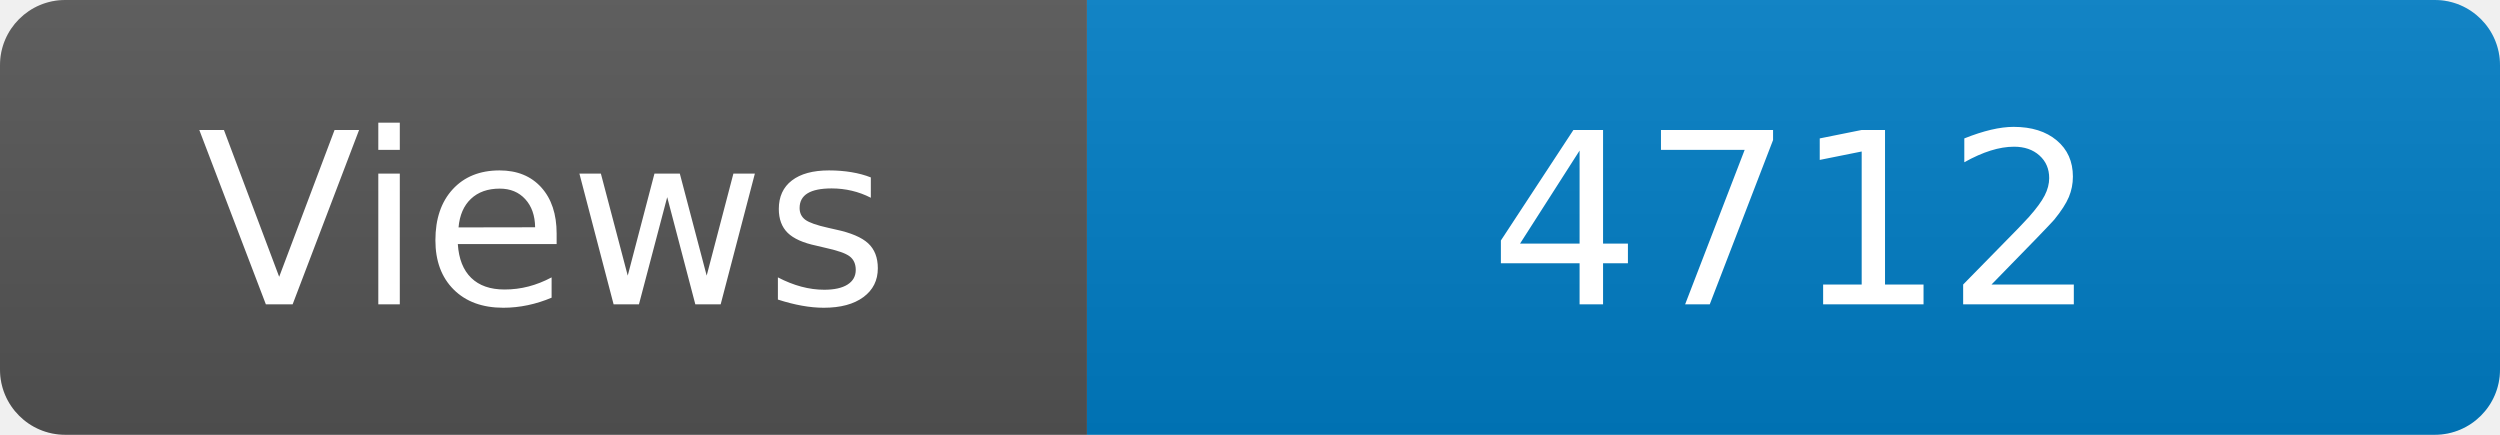
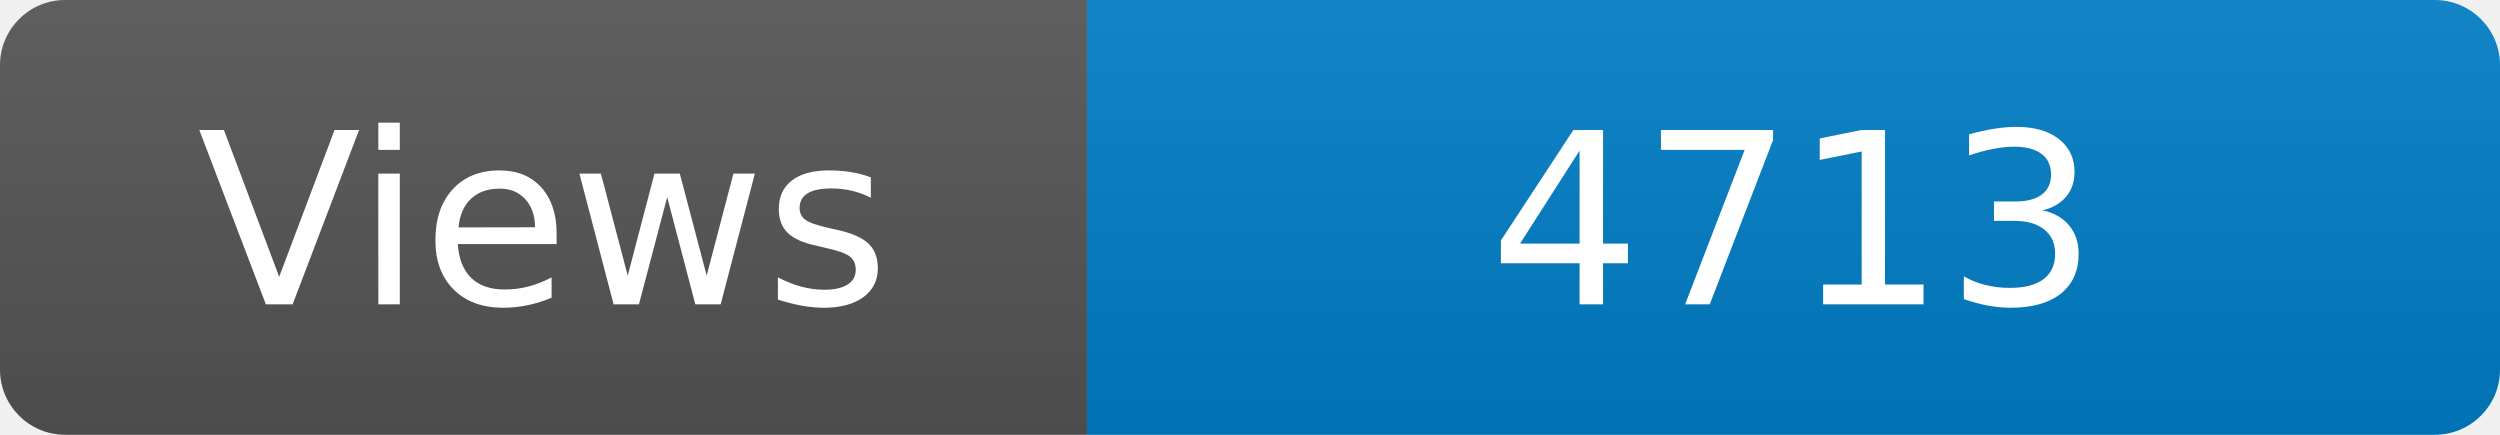
<svg xmlns="http://www.w3.org/2000/svg" width="115" height="20" role="img" aria-label="Maintained?: yes">
  <linearGradient id="s" x2="0" y2="100%">
    <stop offset="0" stop-color="#bbb" stop-opacity=".1" />
    <stop offset="1" stop-opacity=".1" />
  </linearGradient>
  <clipPath id="r">
    <rect width="115" height="20" rx="3" fill="#fff" />
  </clipPath>
  <g clip-path="url(#r)">
    <rect width="50" height="20" fill="#555" />
    <rect x="50" width="160" height="20" fill="#007ec6" />
    <rect width="115" height="20" fill="url(#s)" />
  </g>
  <g fill="#fff" text-anchor="middle" font-family="Verdana,Geneva,DejaVu Sans,sans-serif" font-size="110">
    <text x="250" y="140" transform="scale(.1)" fill="#fff">Views</text>
-     <text x="825" y="140" transform="scale(.1)" fill="#fff">4712</text>
+     <text x="825" y="140" transform="scale(.1)" fill="#fff">4713</text>
  </g>
</svg>
